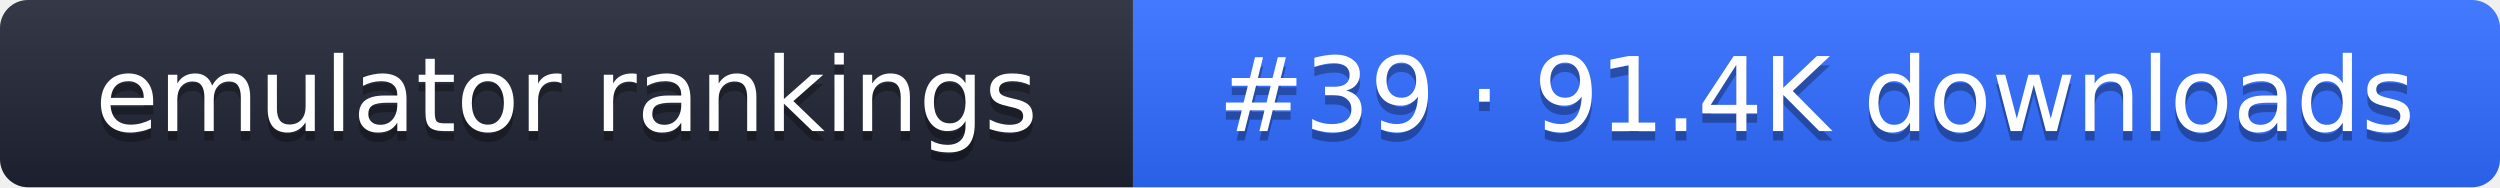
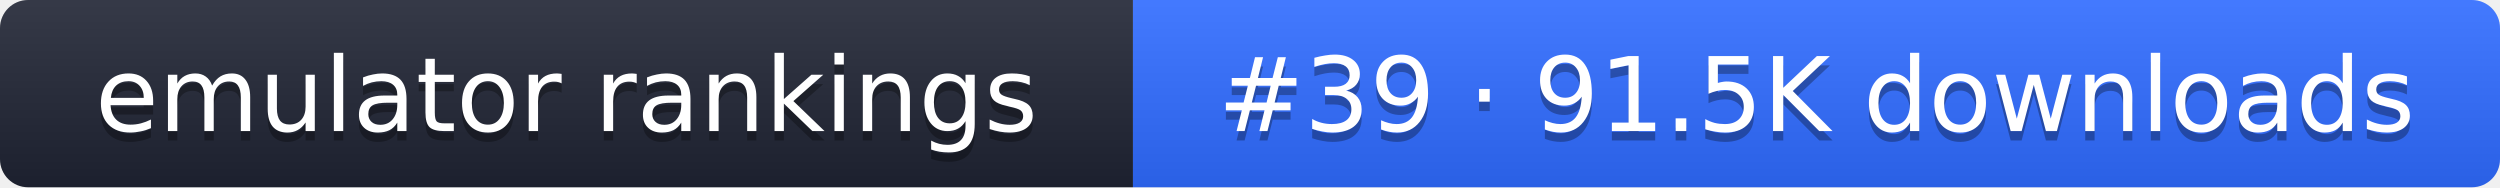
- <svg xmlns="http://www.w3.org/2000/svg" width="267" height="20" role="img" aria-label="emulator rankings: #39 · 91.4K downloads">
+ <svg xmlns="http://www.w3.org/2000/svg" width="267" height="20" role="img" aria-label="emulator rankings: #39 · 91.5K downloads">
  <linearGradient id="g" x2="0" y2="100%">
    <stop offset="0" stop-color="#fff" stop-opacity=".1" />
    <stop offset="1" stop-opacity=".1" />
  </linearGradient>
  <clipPath id="r">
    <rect width="267" height="20" rx="3" fill="#fff" />
  </clipPath>
  <g clip-path="url(#r)">
    <rect width="121" height="20" fill="#1f2433" />
    <rect x="121" width="146" height="20" fill="#2f6bff" />
    <rect width="267" height="20" fill="url(#g)" />
  </g>
  <g fill="#fff" text-anchor="middle" font-family="Verdana,DejaVu Sans,sans-serif" font-size="11">
    <text x="60.5" y="15" fill="#010101" fill-opacity=".3">emulator rankings</text>
    <text x="60.5" y="14">emulator rankings</text>
-     <text x="194" y="15" fill="#010101" fill-opacity=".3">#39 · 91.4K downloads</text>
-     <text x="194" y="14">#39 · 91.4K downloads</text>
+     <text x="194" y="15" fill="#010101" fill-opacity=".3">#39 · 91.5K downloads</text>
+     <text x="194" y="14">#39 · 91.5K downloads</text>
  </g>
</svg>
